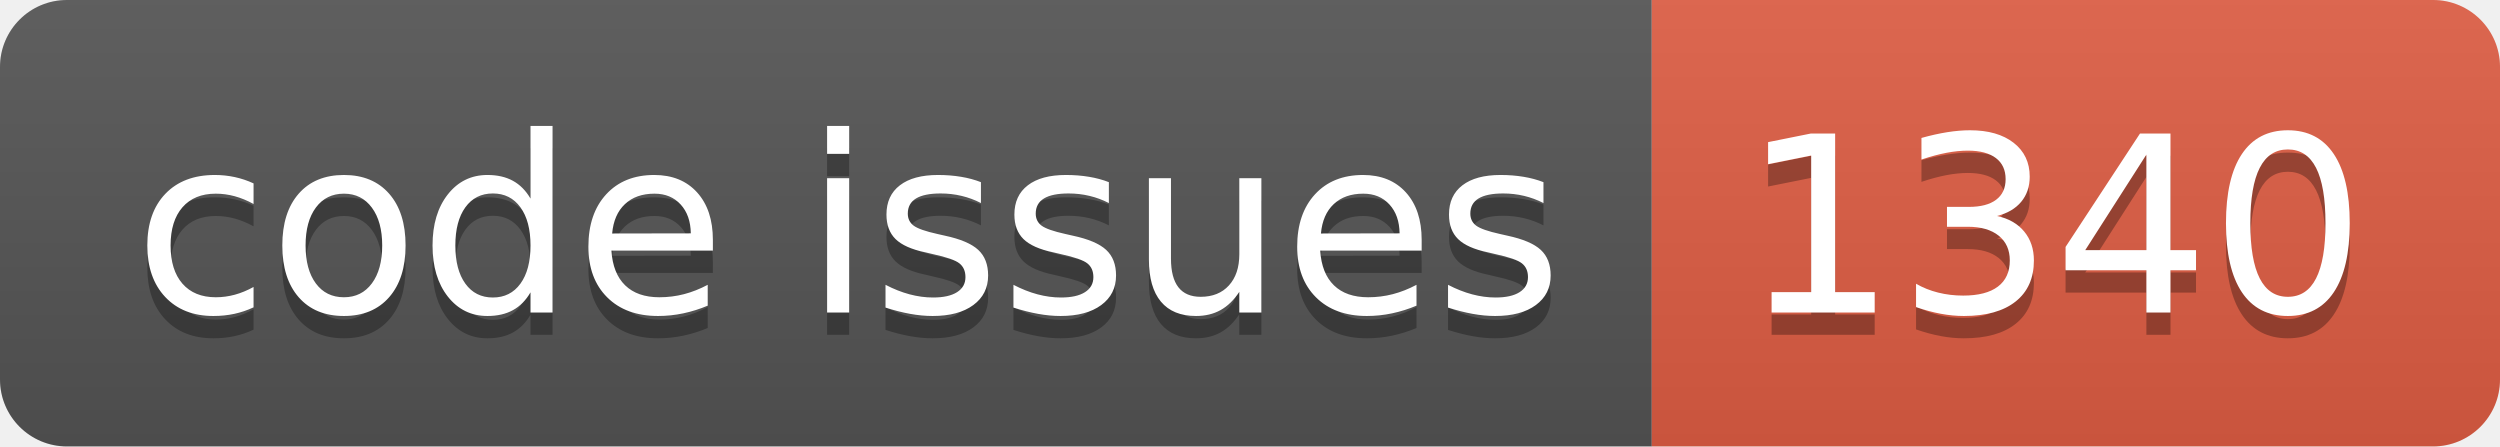
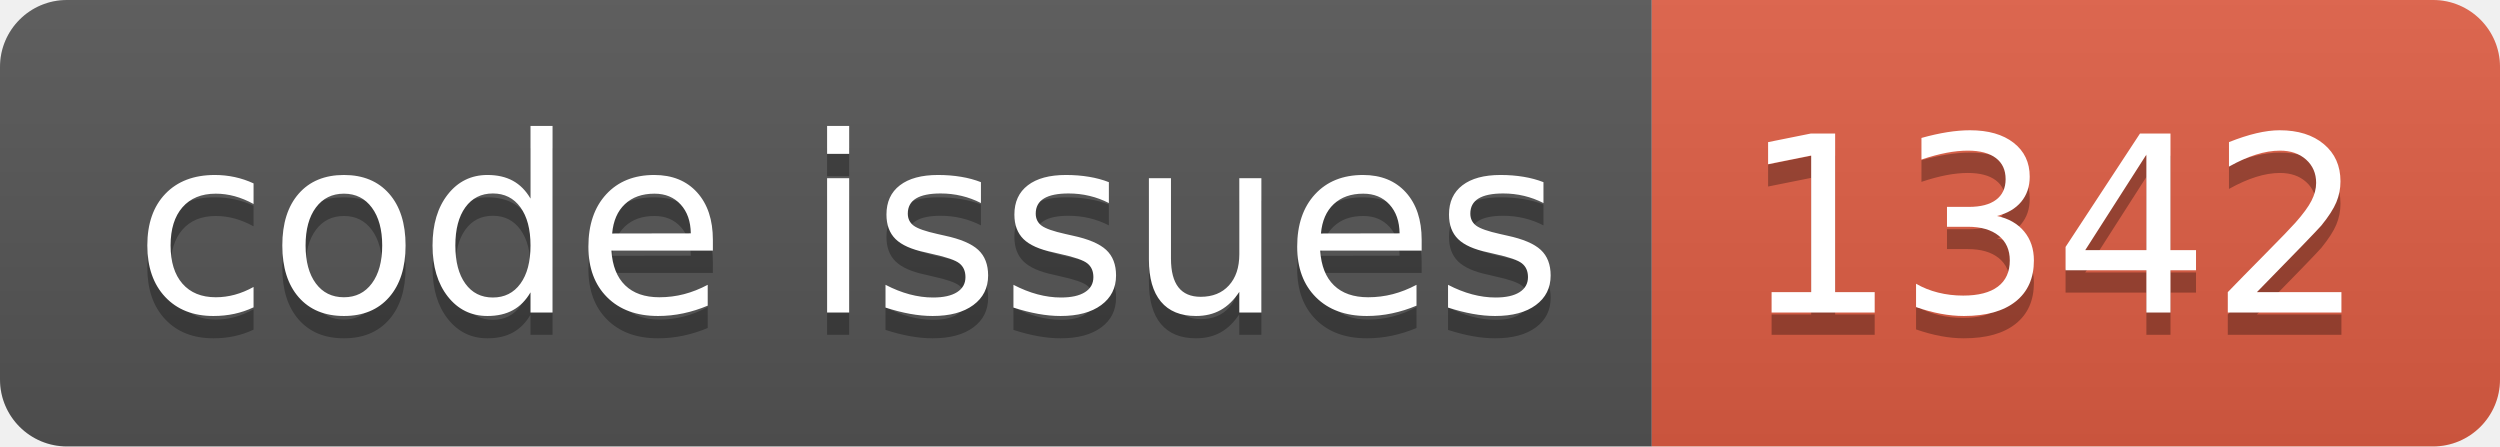
<svg xmlns="http://www.w3.org/2000/svg" width="112.0" height="20">
  <linearGradient id="smooth" x2="0" y2="100%">
    <stop offset="0" stop-color="#bbb" stop-opacity=".1" />
    <stop offset="1" stop-opacity=".1" />
  </linearGradient>
  <clipPath id="round">
    <rect width="112.0" height="20" rx="3" fill="#fff" />
  </clipPath>
  <g clip-path="url(#round)">
    <rect width="74.0" height="20" fill="#555" />
    <rect x="74.0" width="38.0" height="20" fill="#e05d44" />
    <rect width="112.0" height="20" fill="url(#smooth)" />
  </g>
  <g fill="#fff" text-anchor="middle" font-family="DejaVu Sans,Verdana,Geneva,sans-serif" font-size="110">
    <text x="380.0" y="150" fill="#010101" fill-opacity=".3" transform="scale(0.1)" textLength="640.0" lengthAdjust="spacing">code issues</text>
    <text x="380.0" y="140" transform="scale(0.1)" textLength="640.0" lengthAdjust="spacing">code issues</text>
-     <text x="920.0" y="150" fill="#010101" fill-opacity=".3" transform="scale(0.1)" textLength="280.0" lengthAdjust="spacing">1340</text>
-     <text x="920.0" y="140" transform="scale(0.1)" textLength="280.0" lengthAdjust="spacing">1340</text>
+     <text x="920.0" y="150" fill="#010101" fill-opacity=".3" transform="scale(0.1)" textLength="280.0" lengthAdjust="spacing">1342</text>
+     <text x="920.0" y="140" transform="scale(0.1)" textLength="280.0" lengthAdjust="spacing">1342</text>
  </g>
</svg>
